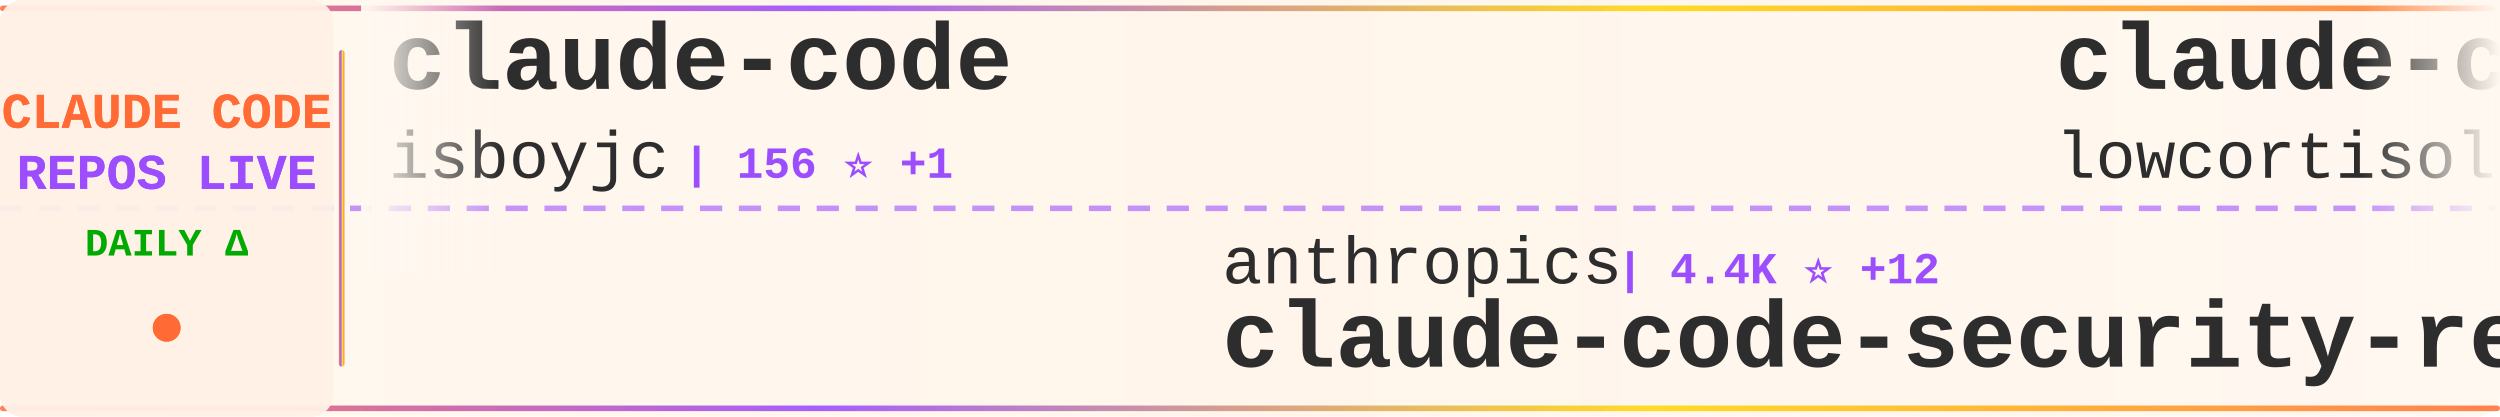
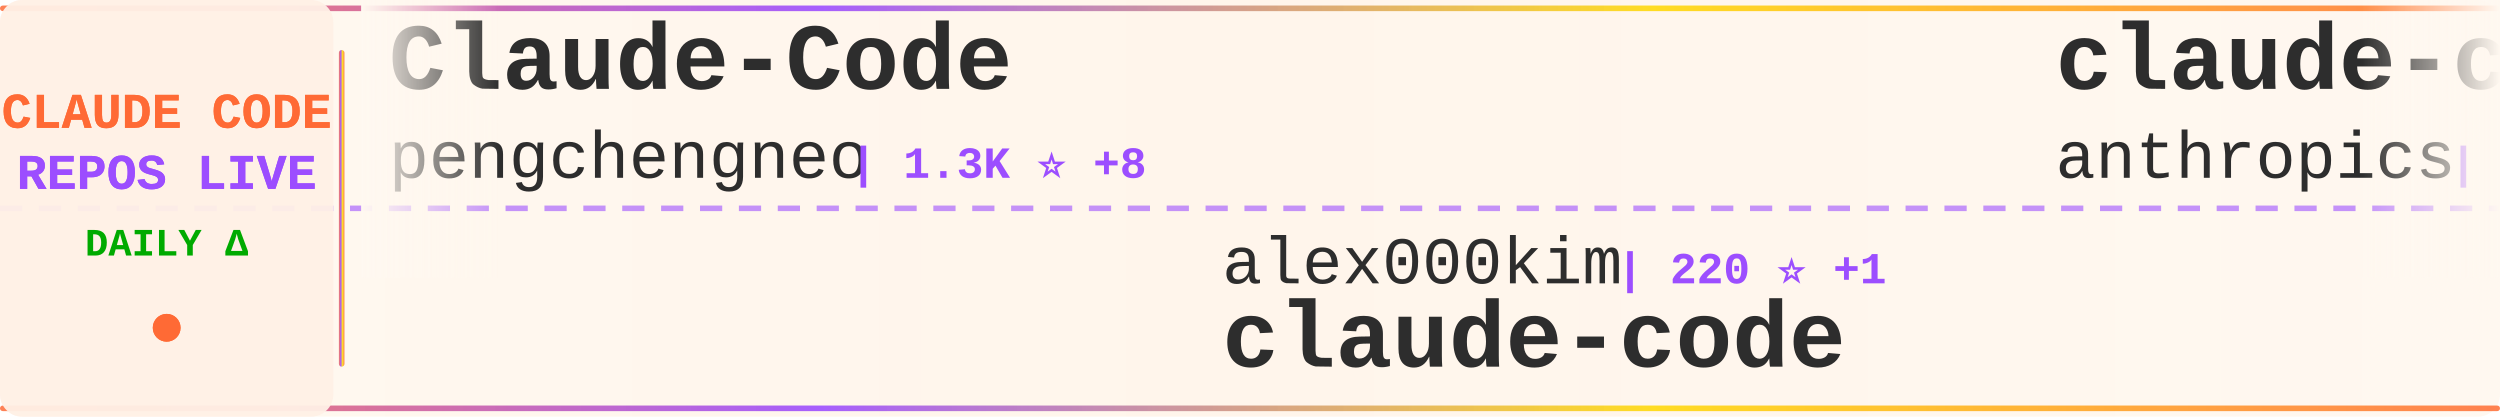
<svg xmlns="http://www.w3.org/2000/svg" width="900" height="150">
  <defs>
    <linearGradient id="tickerBg" x1="0%" y1="0%" x2="100%" y2="0%">
      <stop offset="0%" style="stop-color:#fff8f0;stop-opacity:0.98" />
      <stop offset="50%" style="stop-color:#fff5eb;stop-opacity:1" />
      <stop offset="100%" style="stop-color:#fff8f0;stop-opacity:0.98" />
    </linearGradient>
    <linearGradient id="borderGrad" x1="0%" y1="0%" x2="100%" y2="0%">
      <stop offset="0%" style="stop-color:#FF6B35;stop-opacity:0.85">
        <animate attributeName="stop-opacity" values="0.85;1;0.85" dur="2s" repeatCount="indefinite" />
      </stop>
      <stop offset="33%" style="stop-color:#9C4EFF;stop-opacity:0.9">
        <animate attributeName="stop-opacity" values="0.9;1;0.9" dur="2.2s" repeatCount="indefinite" />
      </stop>
      <stop offset="66%" style="stop-color:#FFD700;stop-opacity:0.85">
        <animate attributeName="stop-opacity" values="0.85;1;0.85" dur="1.8s" repeatCount="indefinite" />
      </stop>
      <stop offset="100%" style="stop-color:#FF6B35;stop-opacity:0.85">
        <animate attributeName="stop-opacity" values="0.85;1;0.85" dur="2s" repeatCount="indefinite" />
      </stop>
    </linearGradient>
    <filter id="textGlow">
      <feGaussianBlur stdDeviation="0.15" result="coloredBlur" />
      <feMerge>
        <feMergeNode in="coloredBlur" />
        <feMergeNode in="SourceGraphic" />
      </feMerge>
    </filter>
    <filter id="metricGlow">
      <feGaussianBlur stdDeviation="0.2" result="coloredBlur" />
      <feMerge>
        <feMergeNode in="coloredBlur" />
        <feMergeNode in="SourceGraphic" />
      </feMerge>
    </filter>
    <linearGradient id="leftFade" x1="0%" y1="0%" x2="100%" y2="0%">
      <stop offset="0%" style="stop-color:#fff8f0;stop-opacity:1" />
      <stop offset="100%" style="stop-color:#fff8f0;stop-opacity:0" />
    </linearGradient>
    <linearGradient id="rightFade" x1="0%" y1="0%" x2="100%" y2="0%">
      <stop offset="0%" style="stop-color:#fff8f0;stop-opacity:0" />
      <stop offset="100%" style="stop-color:#fff8f0;stop-opacity:1" />
    </linearGradient>
  </defs>
  <rect width="900" height="150" fill="url(#tickerBg)" rx="8" />
  <rect x="0" y="2" width="900" height="2" fill="url(#borderGrad)" rx="1" />
  <rect x="0" y="146" width="900" height="2" fill="url(#borderGrad)" rx="1" />
  <line x1="0" y1="75" x2="900" y2="75" stroke="#9C4EFF" stroke-width="2" stroke-dasharray="8 6" opacity="0.6" />
  <rect x="0" y="0" width="120" height="150" fill="#fff0e6" opacity="0.95" rx="8" />
  <text x="60" y="46" font-family="'Courier New', monospace" font-size="18" font-weight="bold" fill="#FF6B35" text-anchor="middle" filter="url(#textGlow)">
    CLAUDE CODE
  </text>
  <text x="60" y="68" font-family="'Courier New', monospace" font-size="18" font-weight="bold" fill="#9C4EFF" text-anchor="middle" filter="url(#textGlow)">
    REPOS LIVE
  </text>
  <text x="60" y="92" font-family="'Courier New', monospace" font-size="14" font-weight="bold" fill="#00aa00" text-anchor="middle">
    DAILY Δ
  </text>
  <circle cx="60" cy="118" r="5" fill="#FF6B35" filter="url(#metricGlow)">
    <animate attributeName="r" values="4;6;4" dur="1.5s" repeatCount="indefinite" />
    <animate attributeName="opacity" values="0.6;1;0.6" dur="1.5s" repeatCount="indefinite" />
  </circle>
  <rect x="122" y="18" width="2" height="114" fill="url(#borderGrad)" rx="1" />
  <clipPath id="tickerClip">
    <rect x="130" y="0" width="770" height="150" />
  </clipPath>
  <g clip-path="url(#tickerClip)">
    <g id="tickerItems">
      <animateTransform attributeName="transform" attributeType="XML" type="translate" from="0 0" to="-3000 0" dur="54s" repeatCount="indefinite" />
      <g transform="translate(0, 0)">
-         <text x="140" y="32" font-family="'Courier New', monospace" font-size="34" font-weight="bold" fill="#2d2d2d">claude-code</text>
-         <text x="140" y="64" font-family="'Courier New', monospace" font-size="24" font-weight="normal" fill="#2d2d2d" opacity="1.0">isboyjc</text>
-         <text x="246" y="64" font-family="'Courier New', monospace" font-size="16" font-weight="bold" fill="#9C4EFF"> | 156 ⭐ +1</text>
+         <text x="140" y="32" font-family="'Courier New', monospace" font-size="34" font-weight="bold" fill="#2d2d2d">Claude-Code</text>
+         <text x="140" y="64" font-family="'Courier New', monospace" font-size="24" font-weight="normal" fill="#2d2d2d" opacity="1.0">pengchengneo</text>
+         <text x="306" y="64" font-family="'Courier New', monospace" font-size="16" font-weight="bold" fill="#9C4EFF"> | 1.3K ⭐ +8</text>
      </g>
      <g transform="translate(300, 0)">
-         <text x="140" y="102" font-family="'Courier New', monospace" font-size="24" font-weight="normal" fill="#2d2d2d" opacity="1.0">anthropics</text>
-         <text x="282" y="102" font-family="'Courier New', monospace" font-size="16" font-weight="bold" fill="#9C4EFF"> | 4.4K ⭐ +12</text>
-         <text x="140" y="132" font-family="'Courier New', monospace" font-size="34" font-weight="bold" fill="#2d2d2d">claude-code-security-rev...</text>
+         <text x="140" y="102" font-family="'Courier New', monospace" font-size="24" font-weight="normal" fill="#2d2d2d" opacity="1.0">alex000kim</text>
+         <text x="282" y="102" font-family="'Courier New', monospace" font-size="16" font-weight="bold" fill="#9C4EFF"> | 220 ⭐ +1</text>
+         <text x="140" y="132" font-family="'Courier New', monospace" font-size="34" font-weight="bold" fill="#2d2d2d">claude-code</text>
      </g>
      <g transform="translate(600, 0)">
        <text x="140" y="32" font-family="'Courier New', monospace" font-size="34" font-weight="bold" fill="#2d2d2d">claude-code</text>
-         <text x="140" y="64" font-family="'Courier New', monospace" font-size="24" font-weight="normal" fill="#2d2d2d" opacity="1.0">lowcortisolprogrammer</text>
-         <text x="414" y="64" font-family="'Courier New', monospace" font-size="16" font-weight="bold" fill="#9C4EFF"> | 173 ⭐</text>
+         <text x="140" y="64" font-family="'Courier New', monospace" font-size="24" font-weight="normal" fill="#2d2d2d" opacity="1.0">anthropics</text>
+         <text x="282" y="64" font-family="'Courier New', monospace" font-size="16" font-weight="bold" fill="#9C4EFF"> | 118.7K ⭐ +386</text>
      </g>
      <g transform="translate(900, 0)">
-         <text x="140" y="102" font-family="'Courier New', monospace" font-size="24" font-weight="normal" fill="#2d2d2d" opacity="1.0">davila7</text>
-         <text x="246" y="102" font-family="'Courier New', monospace" font-size="16" font-weight="bold" fill="#9C4EFF"> | 25.9K ⭐ +300</text>
-         <text x="140" y="132" font-family="'Courier New', monospace" font-size="34" font-weight="bold" fill="#2d2d2d">claude-code-templates</text>
+         <text x="140" y="102" font-family="'Courier New', monospace" font-size="24" font-weight="normal" fill="#2d2d2d" opacity="1.0">alejandrobalderas</text>
+         <text x="366" y="102" font-family="'Courier New', monospace" font-size="16" font-weight="bold" fill="#9C4EFF"> | 1.8K ⭐ +16</text>
+         <text x="140" y="132" font-family="'Courier New', monospace" font-size="34" font-weight="bold" fill="#2d2d2d">claude-code-from-source</text>
      </g>
      <g transform="translate(1200, 0)">
-         <text x="140" y="32" font-family="'Courier New', monospace" font-size="34" font-weight="bold" fill="#2d2d2d">claude-code</text>
-         <text x="140" y="64" font-family="'Courier New', monospace" font-size="24" font-weight="normal" fill="#2d2d2d" opacity="1.0">freestylefly</text>
-         <text x="306" y="64" font-family="'Courier New', monospace" font-size="16" font-weight="bold" fill="#9C4EFF"> | 125 ⭐ +1</text>
+         <text x="140" y="32" font-family="'Courier New', monospace" font-size="34" font-weight="bold" fill="#2d2d2d">claude-code-source</text>
+         <text x="140" y="64" font-family="'Courier New', monospace" font-size="24" font-weight="normal" fill="#2d2d2d" opacity="1.0">hangsman</text>
+         <text x="258" y="64" font-family="'Courier New', monospace" font-size="16" font-weight="bold" fill="#9C4EFF"> | 763 ⭐ +2</text>
      </g>
      <g transform="translate(1500, 0)">
-         <text x="140" y="102" font-family="'Courier New', monospace" font-size="24" font-weight="normal" fill="#2d2d2d" opacity="1.0">pedrohcgs</text>
-         <text x="270" y="102" font-family="'Courier New', monospace" font-size="16" font-weight="bold" fill="#9C4EFF"> | 999 ⭐ +7</text>
-         <text x="140" y="132" font-family="'Courier New', monospace" font-size="34" font-weight="bold" fill="#2d2d2d">claude-code-my-workflow</text>
+         <text x="140" y="102" font-family="'Courier New', monospace" font-size="24" font-weight="normal" fill="#2d2d2d" opacity="1.0">xorespesp</text>
+         <text x="270" y="102" font-family="'Courier New', monospace" font-size="16" font-weight="bold" fill="#9C4EFF"> | 221 ⭐</text>
+         <text x="140" y="132" font-family="'Courier New', monospace" font-size="34" font-weight="bold" fill="#2d2d2d">claude-code</text>
      </g>
      <g transform="translate(1800, 0)">
-         <text x="140" y="32" font-family="'Courier New', monospace" font-size="34" font-weight="bold" fill="#2d2d2d">Claude-Code-Source-Study</text>
-         <text x="140" y="64" font-family="'Courier New', monospace" font-size="24" font-weight="normal" fill="#2d2d2d" opacity="1.0">luyao618</text>
-         <text x="258" y="64" font-family="'Courier New', monospace" font-size="16" font-weight="bold" fill="#9C4EFF"> | 1.3K ⭐ +11</text>
+         <text x="140" y="32" font-family="'Courier New', monospace" font-size="34" font-weight="bold" fill="#2d2d2d">claude-code</text>
+         <text x="140" y="64" font-family="'Courier New', monospace" font-size="24" font-weight="normal" fill="#2d2d2d" opacity="1.0">tanbiralam</text>
+         <text x="282" y="64" font-family="'Courier New', monospace" font-size="16" font-weight="bold" fill="#9C4EFF"> | 1.6K ⭐ +9</text>
      </g>
      <g transform="translate(2100, 0)">
-         <text x="140" y="102" font-family="'Courier New', monospace" font-size="24" font-weight="normal" fill="#2d2d2d" opacity="1.0">AICoderTudou</text>
-         <text x="306" y="102" font-family="'Courier New', monospace" font-size="16" font-weight="bold" fill="#9C4EFF"> | 497 ⭐ +1</text>
-         <text x="140" y="132" font-family="'Courier New', monospace" font-size="34" font-weight="bold" fill="#2d2d2d">claude-code-tudou</text>
+         <text x="140" y="102" font-family="'Courier New', monospace" font-size="24" font-weight="normal" fill="#2d2d2d" opacity="1.0">ruvnet</text>
+         <text x="234" y="102" font-family="'Courier New', monospace" font-size="16" font-weight="bold" fill="#9C4EFF"> | 33.8K ⭐ +140</text>
+         <text x="140" y="132" font-family="'Courier New', monospace" font-size="34" font-weight="bold" fill="#2d2d2d">ruflo</text>
      </g>
      <g transform="translate(2400, 0)">
-         <text x="140" y="32" font-family="'Courier New', monospace" font-size="34" font-weight="bold" fill="#2d2d2d">claude-code-workflows</text>
-         <text x="140" y="64" font-family="'Courier New', monospace" font-size="24" font-weight="normal" fill="#2d2d2d" opacity="1.0">OneRedOak</text>
-         <text x="270" y="64" font-family="'Courier New', monospace" font-size="16" font-weight="bold" fill="#9C4EFF"> | 3.8K ⭐</text>
+         <text x="140" y="32" font-family="'Courier New', monospace" font-size="34" font-weight="bold" fill="#2d2d2d">claude-code</text>
+         <text x="140" y="64" font-family="'Courier New', monospace" font-size="24" font-weight="normal" fill="#2d2d2d" opacity="1.0">RishabhK103</text>
+         <text x="294" y="64" font-family="'Courier New', monospace" font-size="16" font-weight="bold" fill="#9C4EFF"> | 70 ⭐</text>
      </g>
      <g transform="translate(2700, 0)">
-         <text x="140" y="102" font-family="'Courier New', monospace" font-size="24" font-weight="normal" fill="#2d2d2d" opacity="1.0">anthropics</text>
-         <text x="282" y="102" font-family="'Courier New', monospace" font-size="16" font-weight="bold" fill="#9C4EFF"> | 802 ⭐</text>
-         <text x="140" y="132" font-family="'Courier New', monospace" font-size="34" font-weight="bold" fill="#2d2d2d">claude-code-base-action</text>
+         <text x="140" y="102" font-family="'Courier New', monospace" font-size="24" font-weight="normal" fill="#2d2d2d" opacity="1.0">lintsinghua</text>
+         <text x="294" y="102" font-family="'Courier New', monospace" font-size="16" font-weight="bold" fill="#9C4EFF"> | 3.0K ⭐ +27</text>
+         <text x="140" y="132" font-family="'Courier New', monospace" font-size="34" font-weight="bold" fill="#2d2d2d">claude-code-book</text>
      </g>
      <g transform="translate(3000, 0)">
-         <text x="140" y="32" font-family="'Courier New', monospace" font-size="34" font-weight="bold" fill="#2d2d2d">claude-code</text>
-         <text x="140" y="64" font-family="'Courier New', monospace" font-size="24" font-weight="normal" fill="#2d2d2d" opacity="1.0">isboyjc</text>
-         <text x="246" y="64" font-family="'Courier New', monospace" font-size="16" font-weight="bold" fill="#9C4EFF"> | 156 ⭐ +1</text>
+         <text x="140" y="32" font-family="'Courier New', monospace" font-size="34" font-weight="bold" fill="#2d2d2d">Claude-Code</text>
+         <text x="140" y="64" font-family="'Courier New', monospace" font-size="24" font-weight="normal" fill="#2d2d2d" opacity="1.0">pengchengneo</text>
+         <text x="306" y="64" font-family="'Courier New', monospace" font-size="16" font-weight="bold" fill="#9C4EFF"> | 1.3K ⭐ +8</text>
      </g>
      <g transform="translate(3300, 0)">
-         <text x="140" y="102" font-family="'Courier New', monospace" font-size="24" font-weight="normal" fill="#2d2d2d" opacity="1.0">anthropics</text>
-         <text x="282" y="102" font-family="'Courier New', monospace" font-size="16" font-weight="bold" fill="#9C4EFF"> | 4.4K ⭐ +12</text>
-         <text x="140" y="132" font-family="'Courier New', monospace" font-size="34" font-weight="bold" fill="#2d2d2d">claude-code-security-rev...</text>
+         <text x="140" y="102" font-family="'Courier New', monospace" font-size="24" font-weight="normal" fill="#2d2d2d" opacity="1.0">alex000kim</text>
+         <text x="282" y="102" font-family="'Courier New', monospace" font-size="16" font-weight="bold" fill="#9C4EFF"> | 220 ⭐ +1</text>
+         <text x="140" y="132" font-family="'Courier New', monospace" font-size="34" font-weight="bold" fill="#2d2d2d">claude-code</text>
      </g>
      <g transform="translate(3600, 0)">
        <text x="140" y="32" font-family="'Courier New', monospace" font-size="34" font-weight="bold" fill="#2d2d2d">claude-code</text>
-         <text x="140" y="64" font-family="'Courier New', monospace" font-size="24" font-weight="normal" fill="#2d2d2d" opacity="1.0">lowcortisolprogrammer</text>
-         <text x="414" y="64" font-family="'Courier New', monospace" font-size="16" font-weight="bold" fill="#9C4EFF"> | 173 ⭐</text>
+         <text x="140" y="64" font-family="'Courier New', monospace" font-size="24" font-weight="normal" fill="#2d2d2d" opacity="1.0">anthropics</text>
+         <text x="282" y="64" font-family="'Courier New', monospace" font-size="16" font-weight="bold" fill="#9C4EFF"> | 118.7K ⭐ +386</text>
      </g>
      <g transform="translate(3900, 0)">
-         <text x="140" y="102" font-family="'Courier New', monospace" font-size="24" font-weight="normal" fill="#2d2d2d" opacity="1.0">davila7</text>
-         <text x="246" y="102" font-family="'Courier New', monospace" font-size="16" font-weight="bold" fill="#9C4EFF"> | 25.9K ⭐ +300</text>
-         <text x="140" y="132" font-family="'Courier New', monospace" font-size="34" font-weight="bold" fill="#2d2d2d">claude-code-templates</text>
+         <text x="140" y="102" font-family="'Courier New', monospace" font-size="24" font-weight="normal" fill="#2d2d2d" opacity="1.0">alejandrobalderas</text>
+         <text x="366" y="102" font-family="'Courier New', monospace" font-size="16" font-weight="bold" fill="#9C4EFF"> | 1.8K ⭐ +16</text>
+         <text x="140" y="132" font-family="'Courier New', monospace" font-size="34" font-weight="bold" fill="#2d2d2d">claude-code-from-source</text>
      </g>
    </g>
  </g>
  <rect x="130" y="0" width="50" height="100" fill="url(#leftFade)" />
  <rect x="850" y="0" width="50" height="100" fill="url(#rightFade)" />
</svg>
